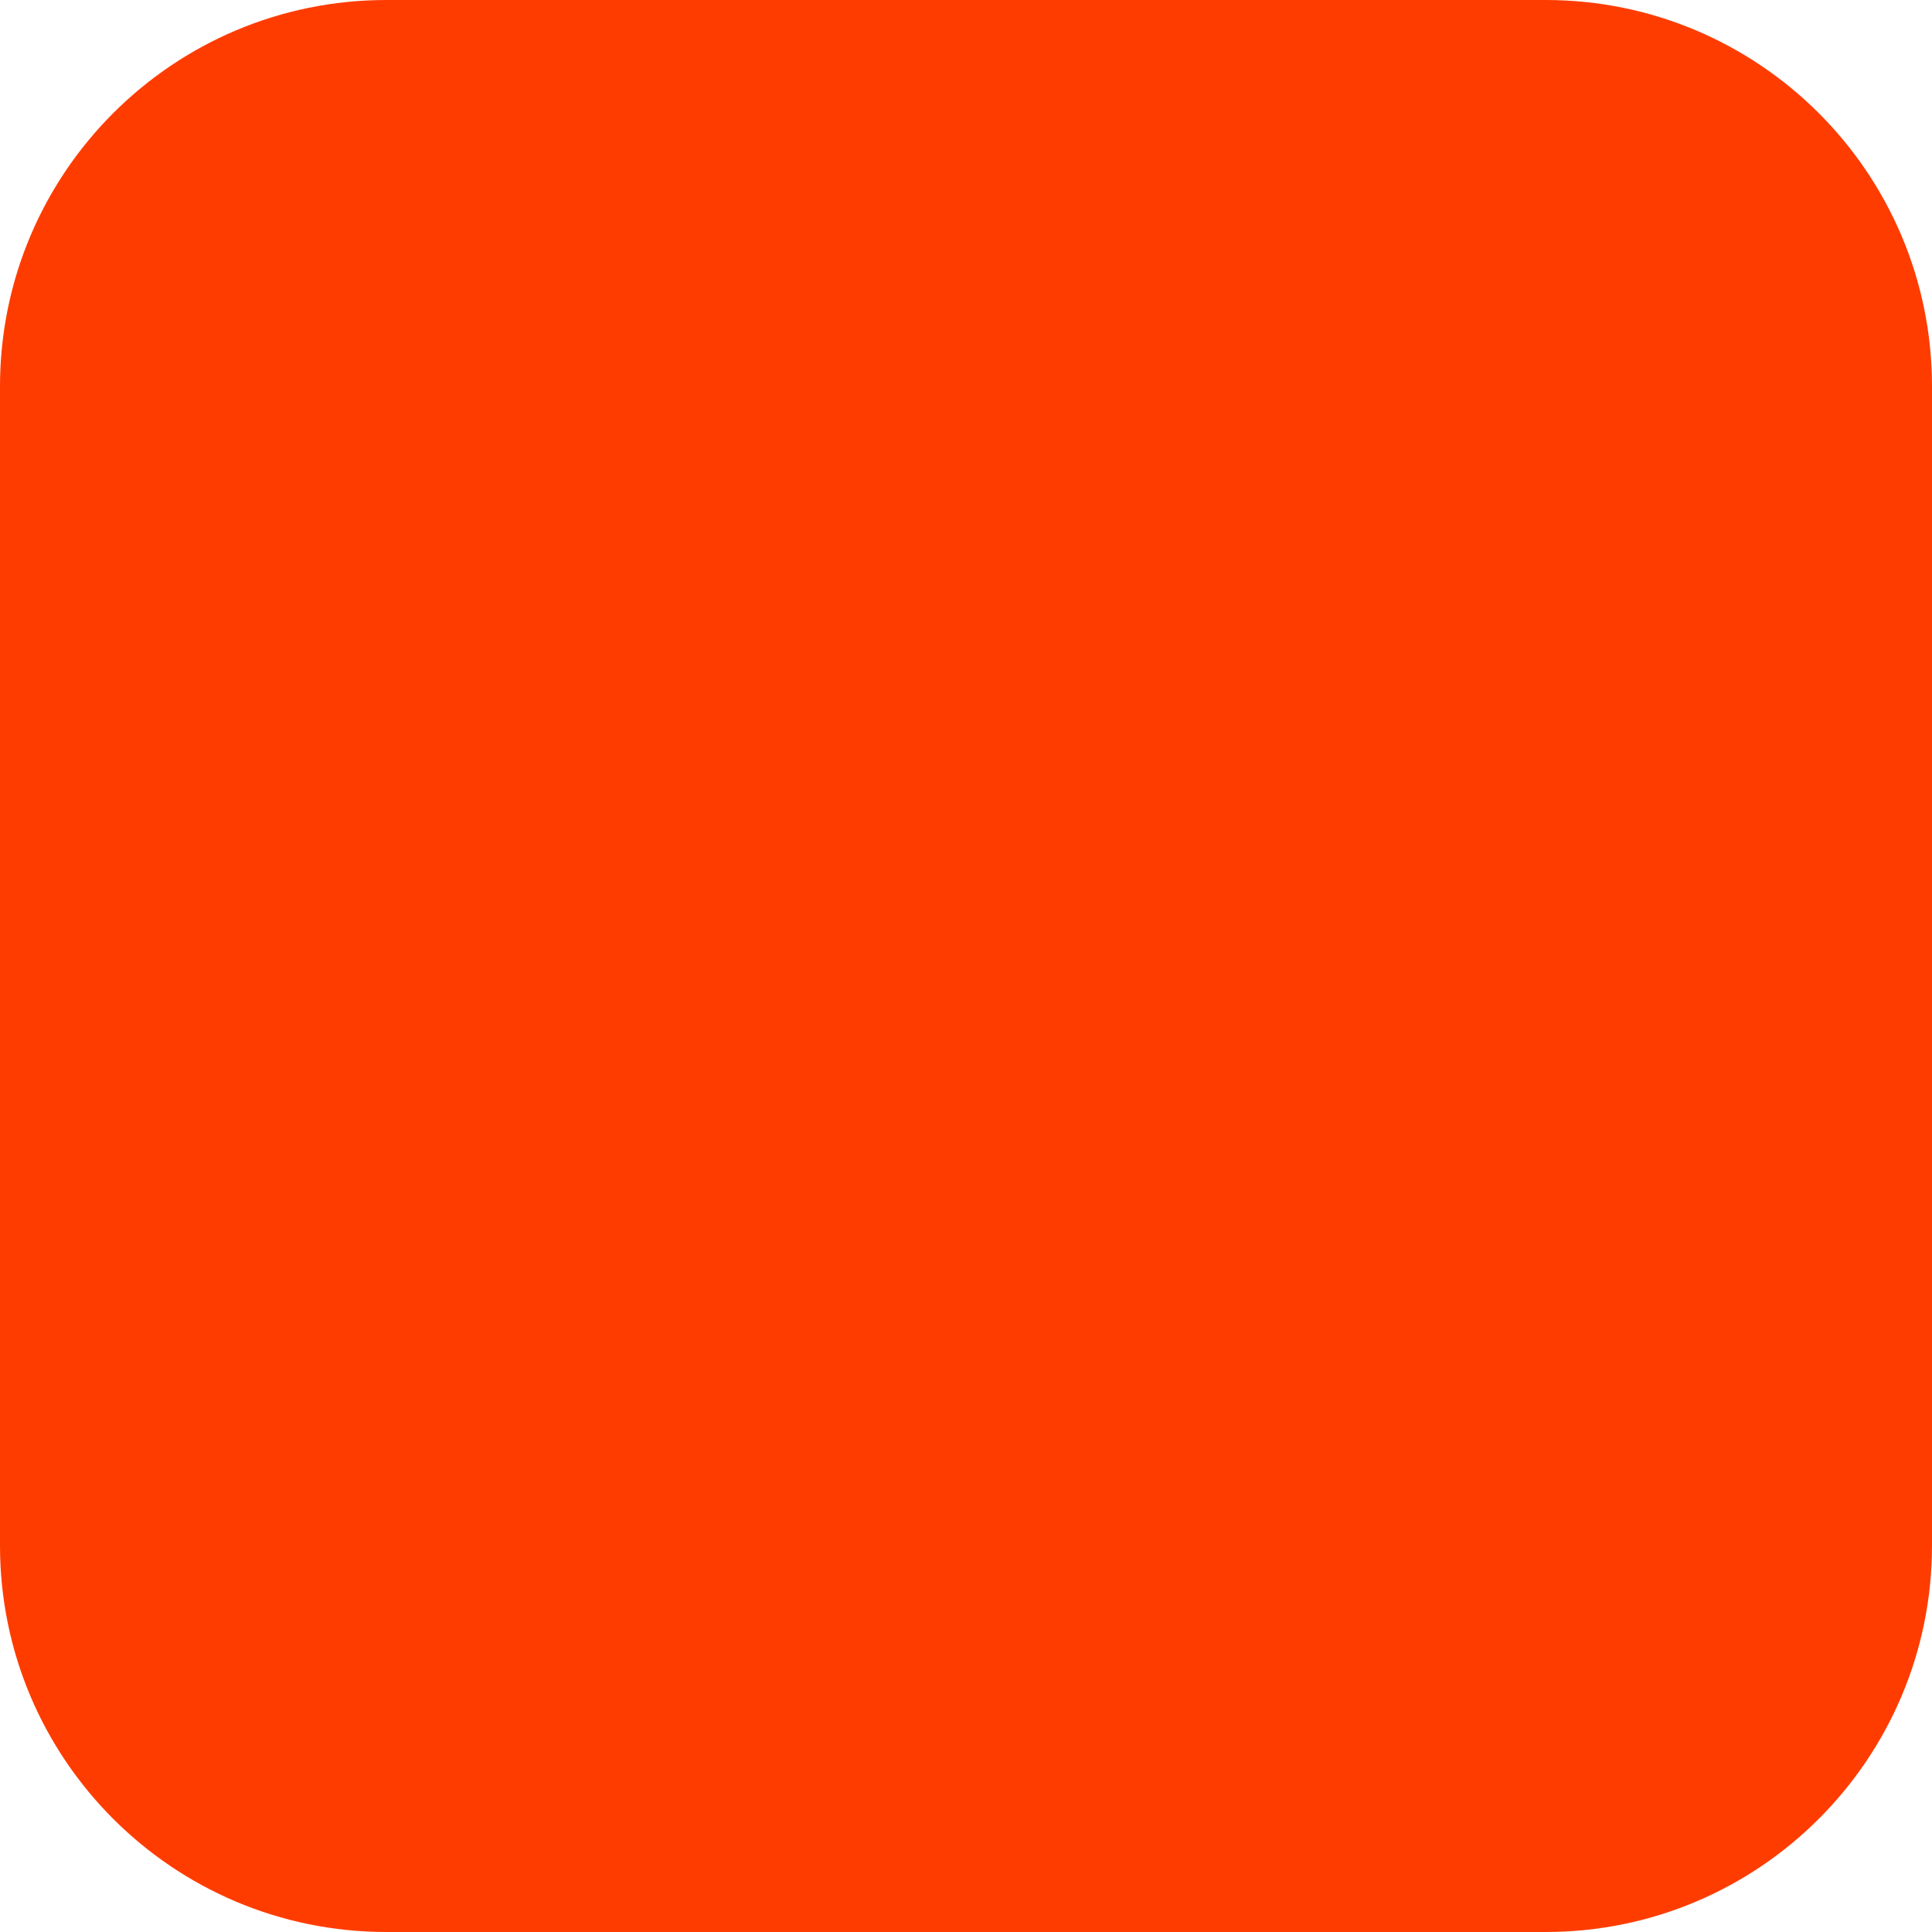
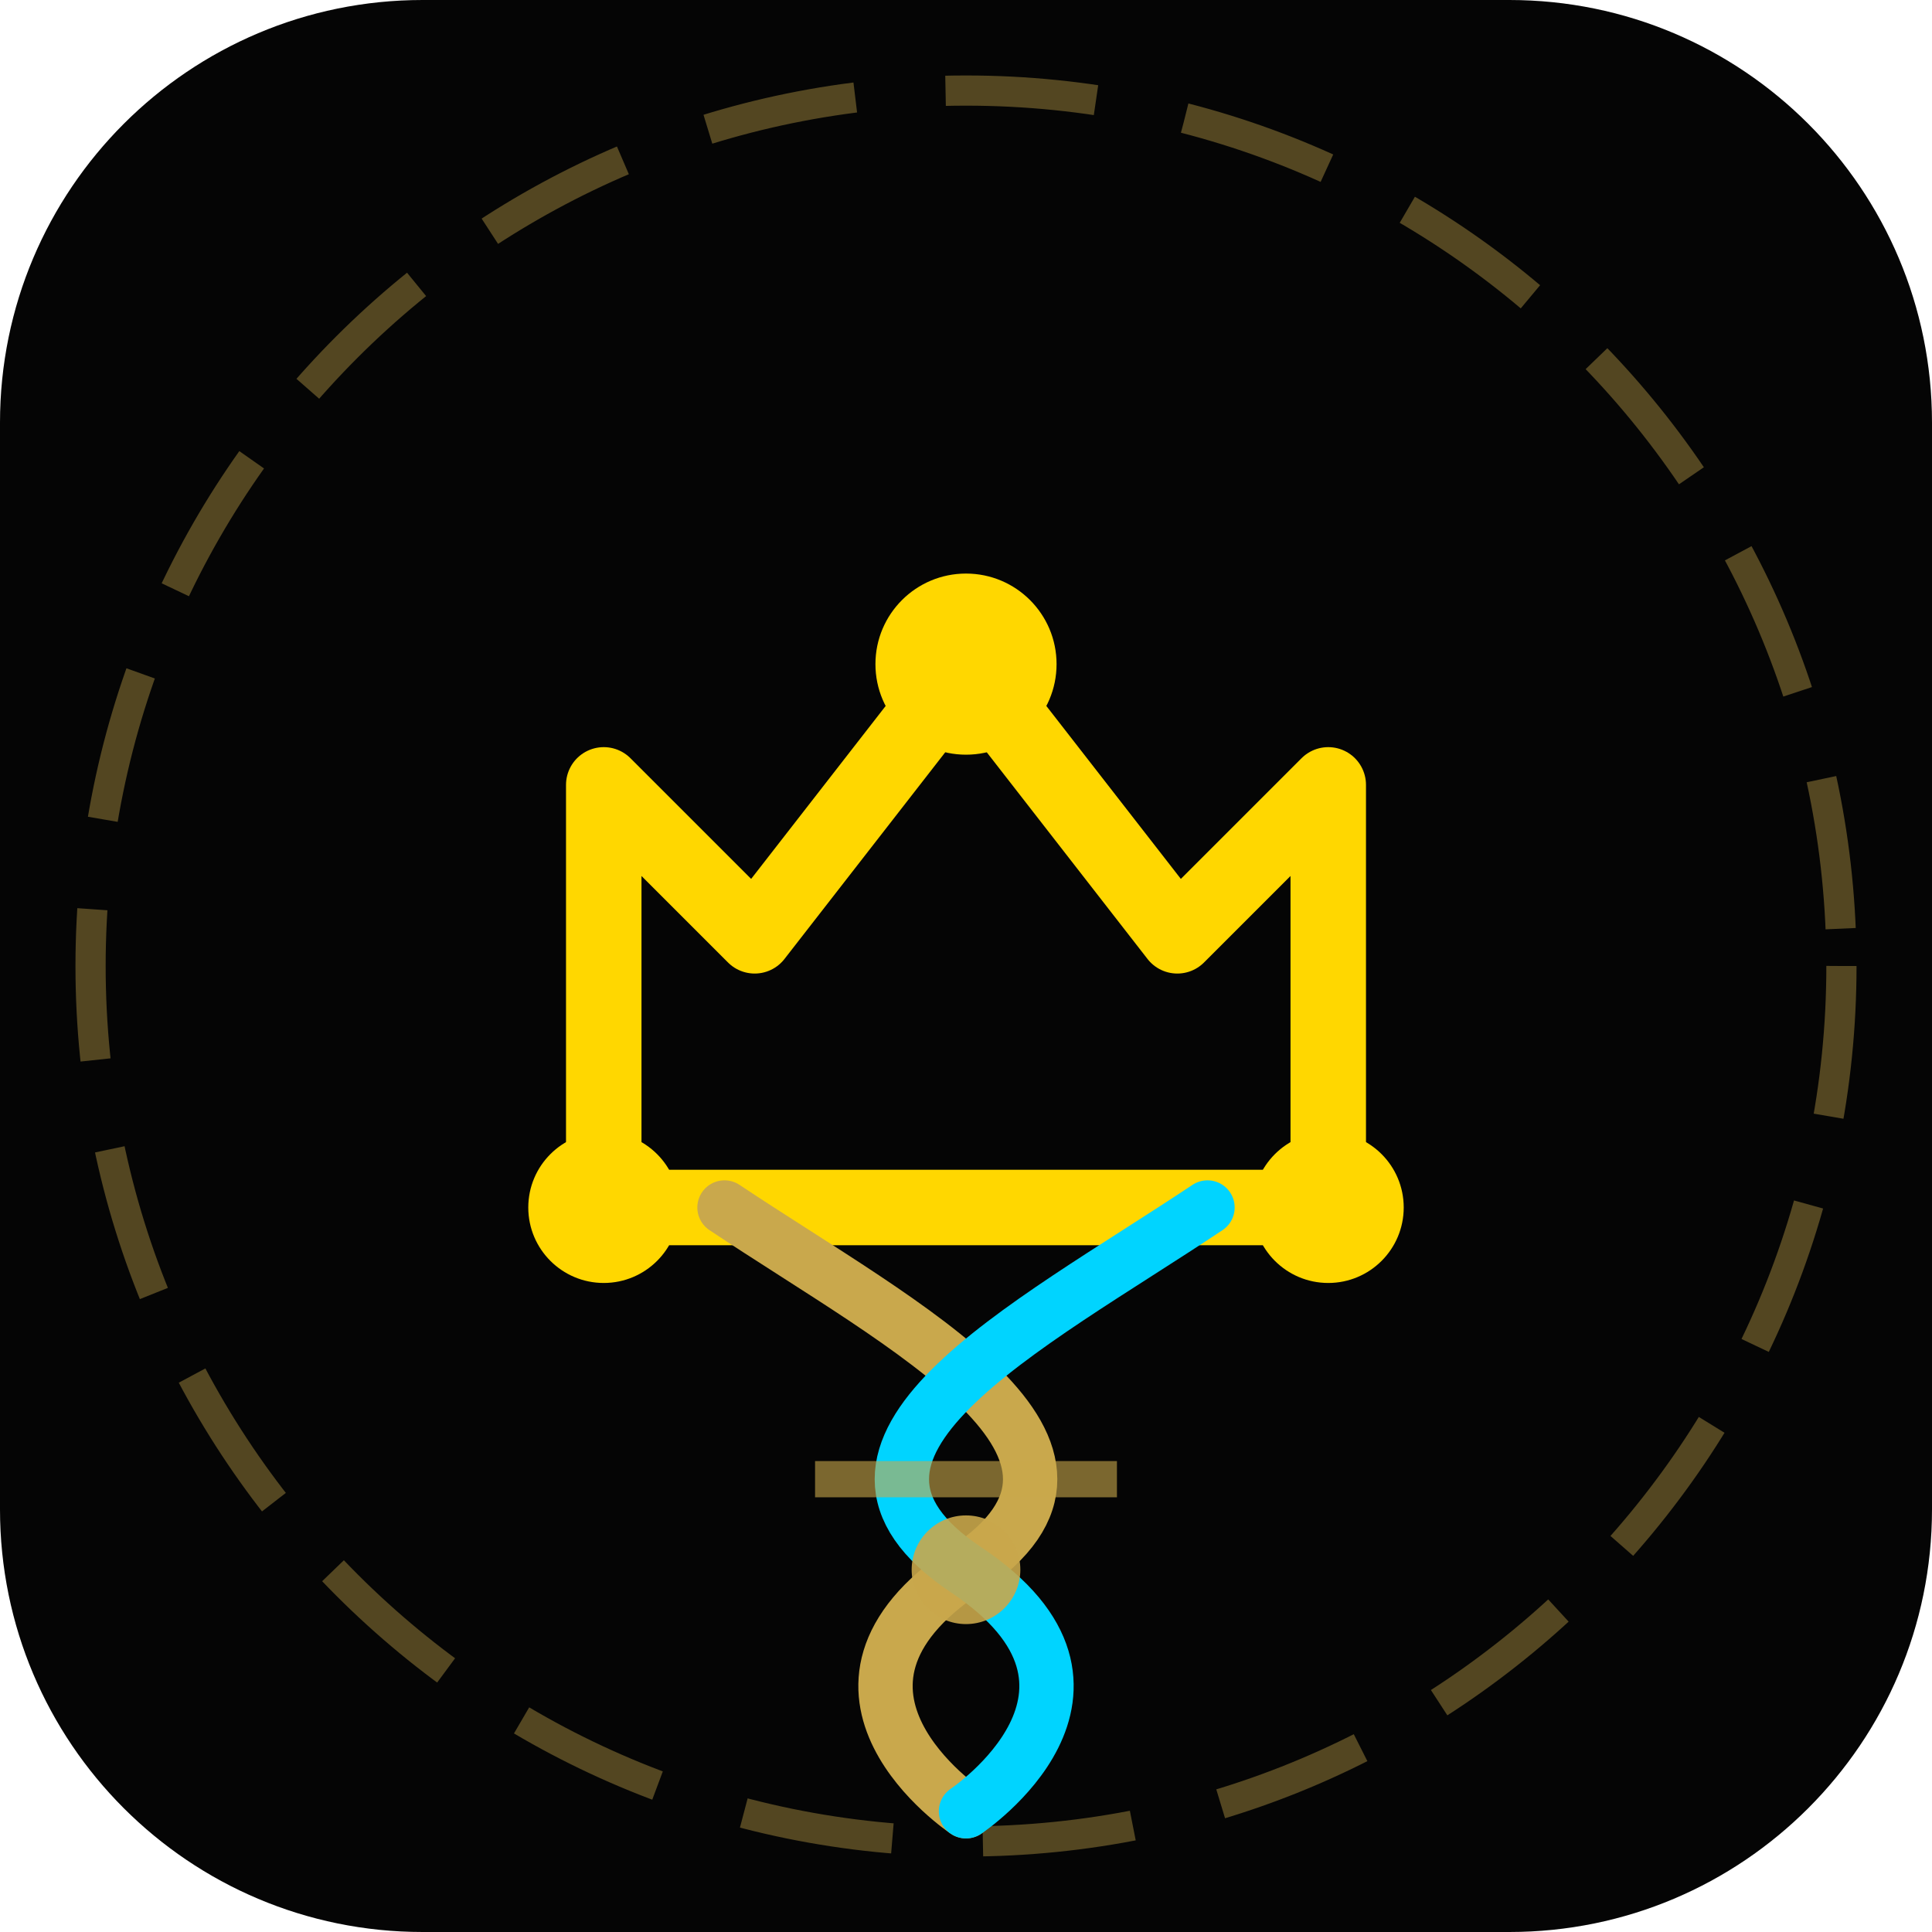
- <svg xmlns="http://www.w3.org/2000/svg" width="180" height="180" viewBox="0 0 180 180" fill="none">
-   <rect width="180" height="180" rx="36" fill="#FF3C00" />
+ <svg xmlns="http://www.w3.org/2000/svg" width="64" height="64" viewBox="0 0 64 64" fill="none">
+   <rect width="64" height="64" rx="14" fill="#050505" />
+   <circle cx="32" cy="32" r="29" stroke="#C9A84C" stroke-width="1" stroke-opacity="0.4" stroke-dasharray="5 3" fill="none" />
+   <polyline points="20,40 20,26 25,31 32,22 39,31 44,26 44,40" stroke="#FFD700" stroke-width="2.5" stroke-linejoin="round" stroke-linecap="round" fill="none" />
+   <line x1="20" y1="40" x2="44" y2="40" stroke="#FFD700" stroke-width="2.5" stroke-linecap="round" />
+   <circle cx="20" cy="40" r="2.5" fill="#FFD700" />
+   <circle cx="32" cy="22" r="3" fill="#FFD700" />
+   <circle cx="44" cy="40" r="2.5" fill="#FFD700" />
+   <path d="M24 40 C30 44 38 48 32 52 C26 56 32 60 32 60" stroke="#C9A84C" stroke-width="1.8" stroke-linecap="round" fill="none" />
+   <path d="M40 40 C34 44 26 48 32 52 C38 56 32 60 32 60" stroke="#00D4FF" stroke-width="1.8" stroke-linecap="round" fill="none" />
+   <line x1="27" y1="49" x2="37" y2="49" stroke="#C9A84C" stroke-width="1.2" stroke-opacity="0.6" />
+   <circle cx="32" cy="52" r="1.8" fill="#C9A84C" fill-opacity="0.9" />
</svg>
